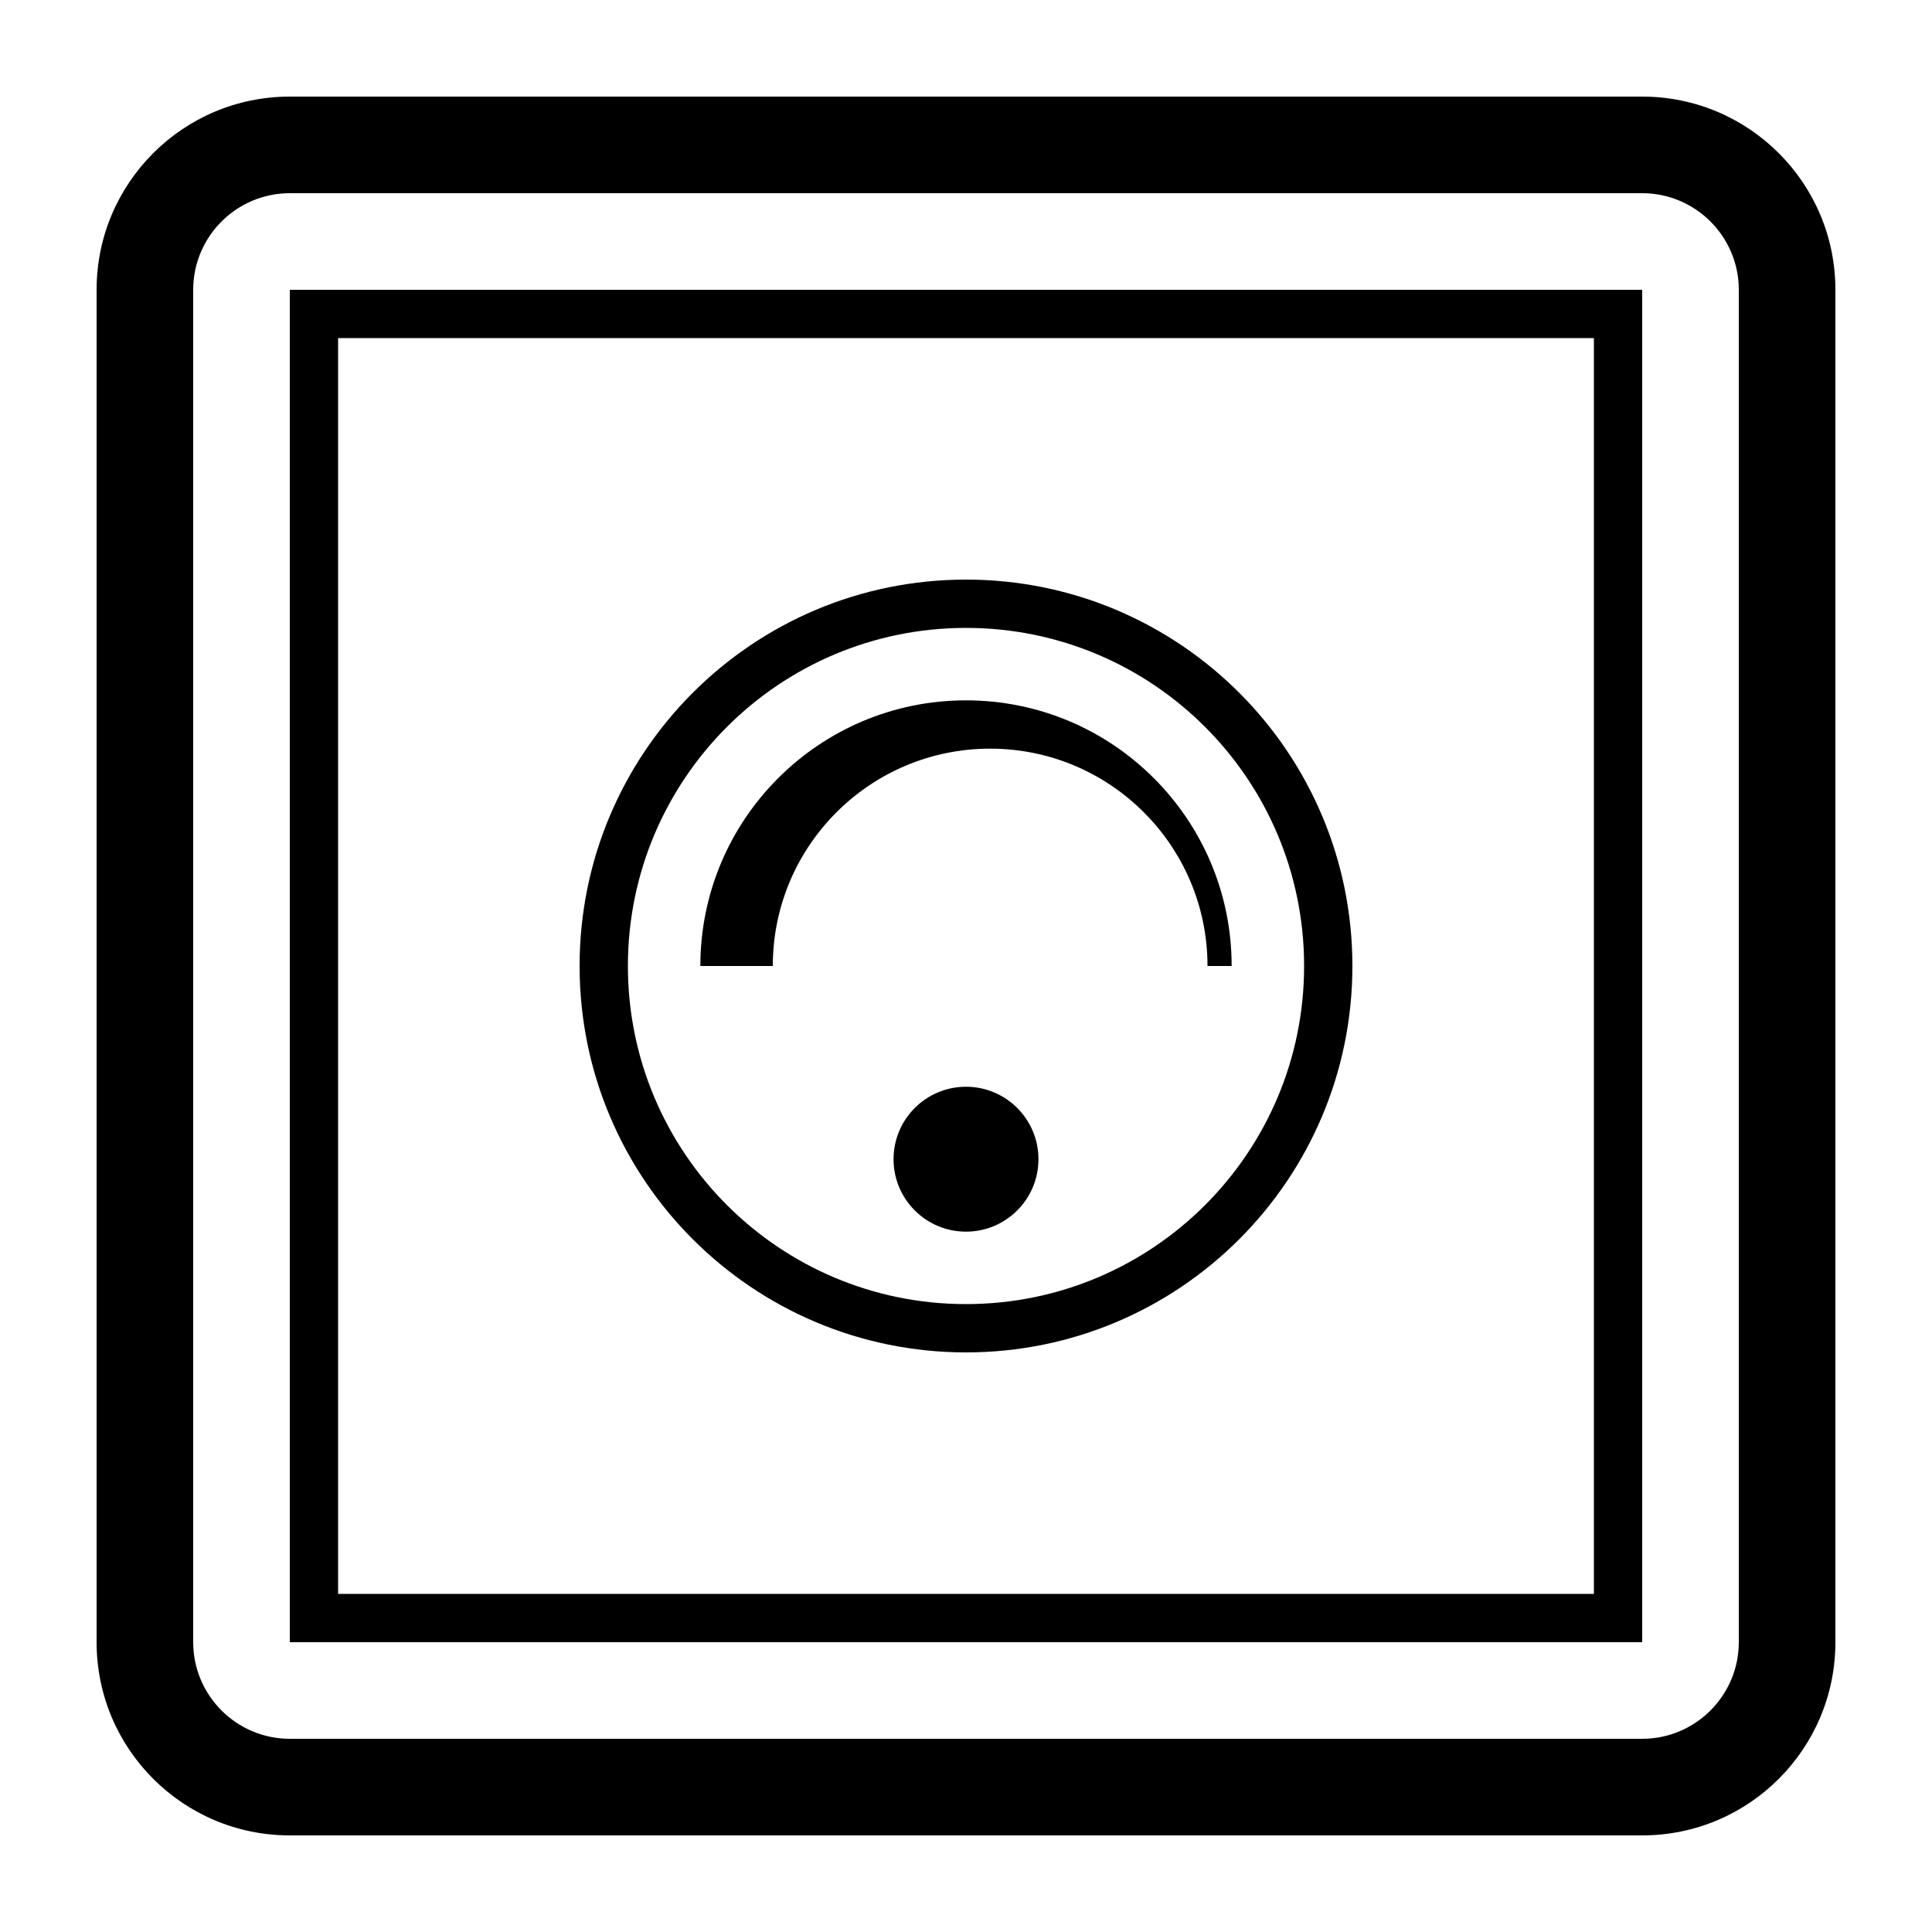
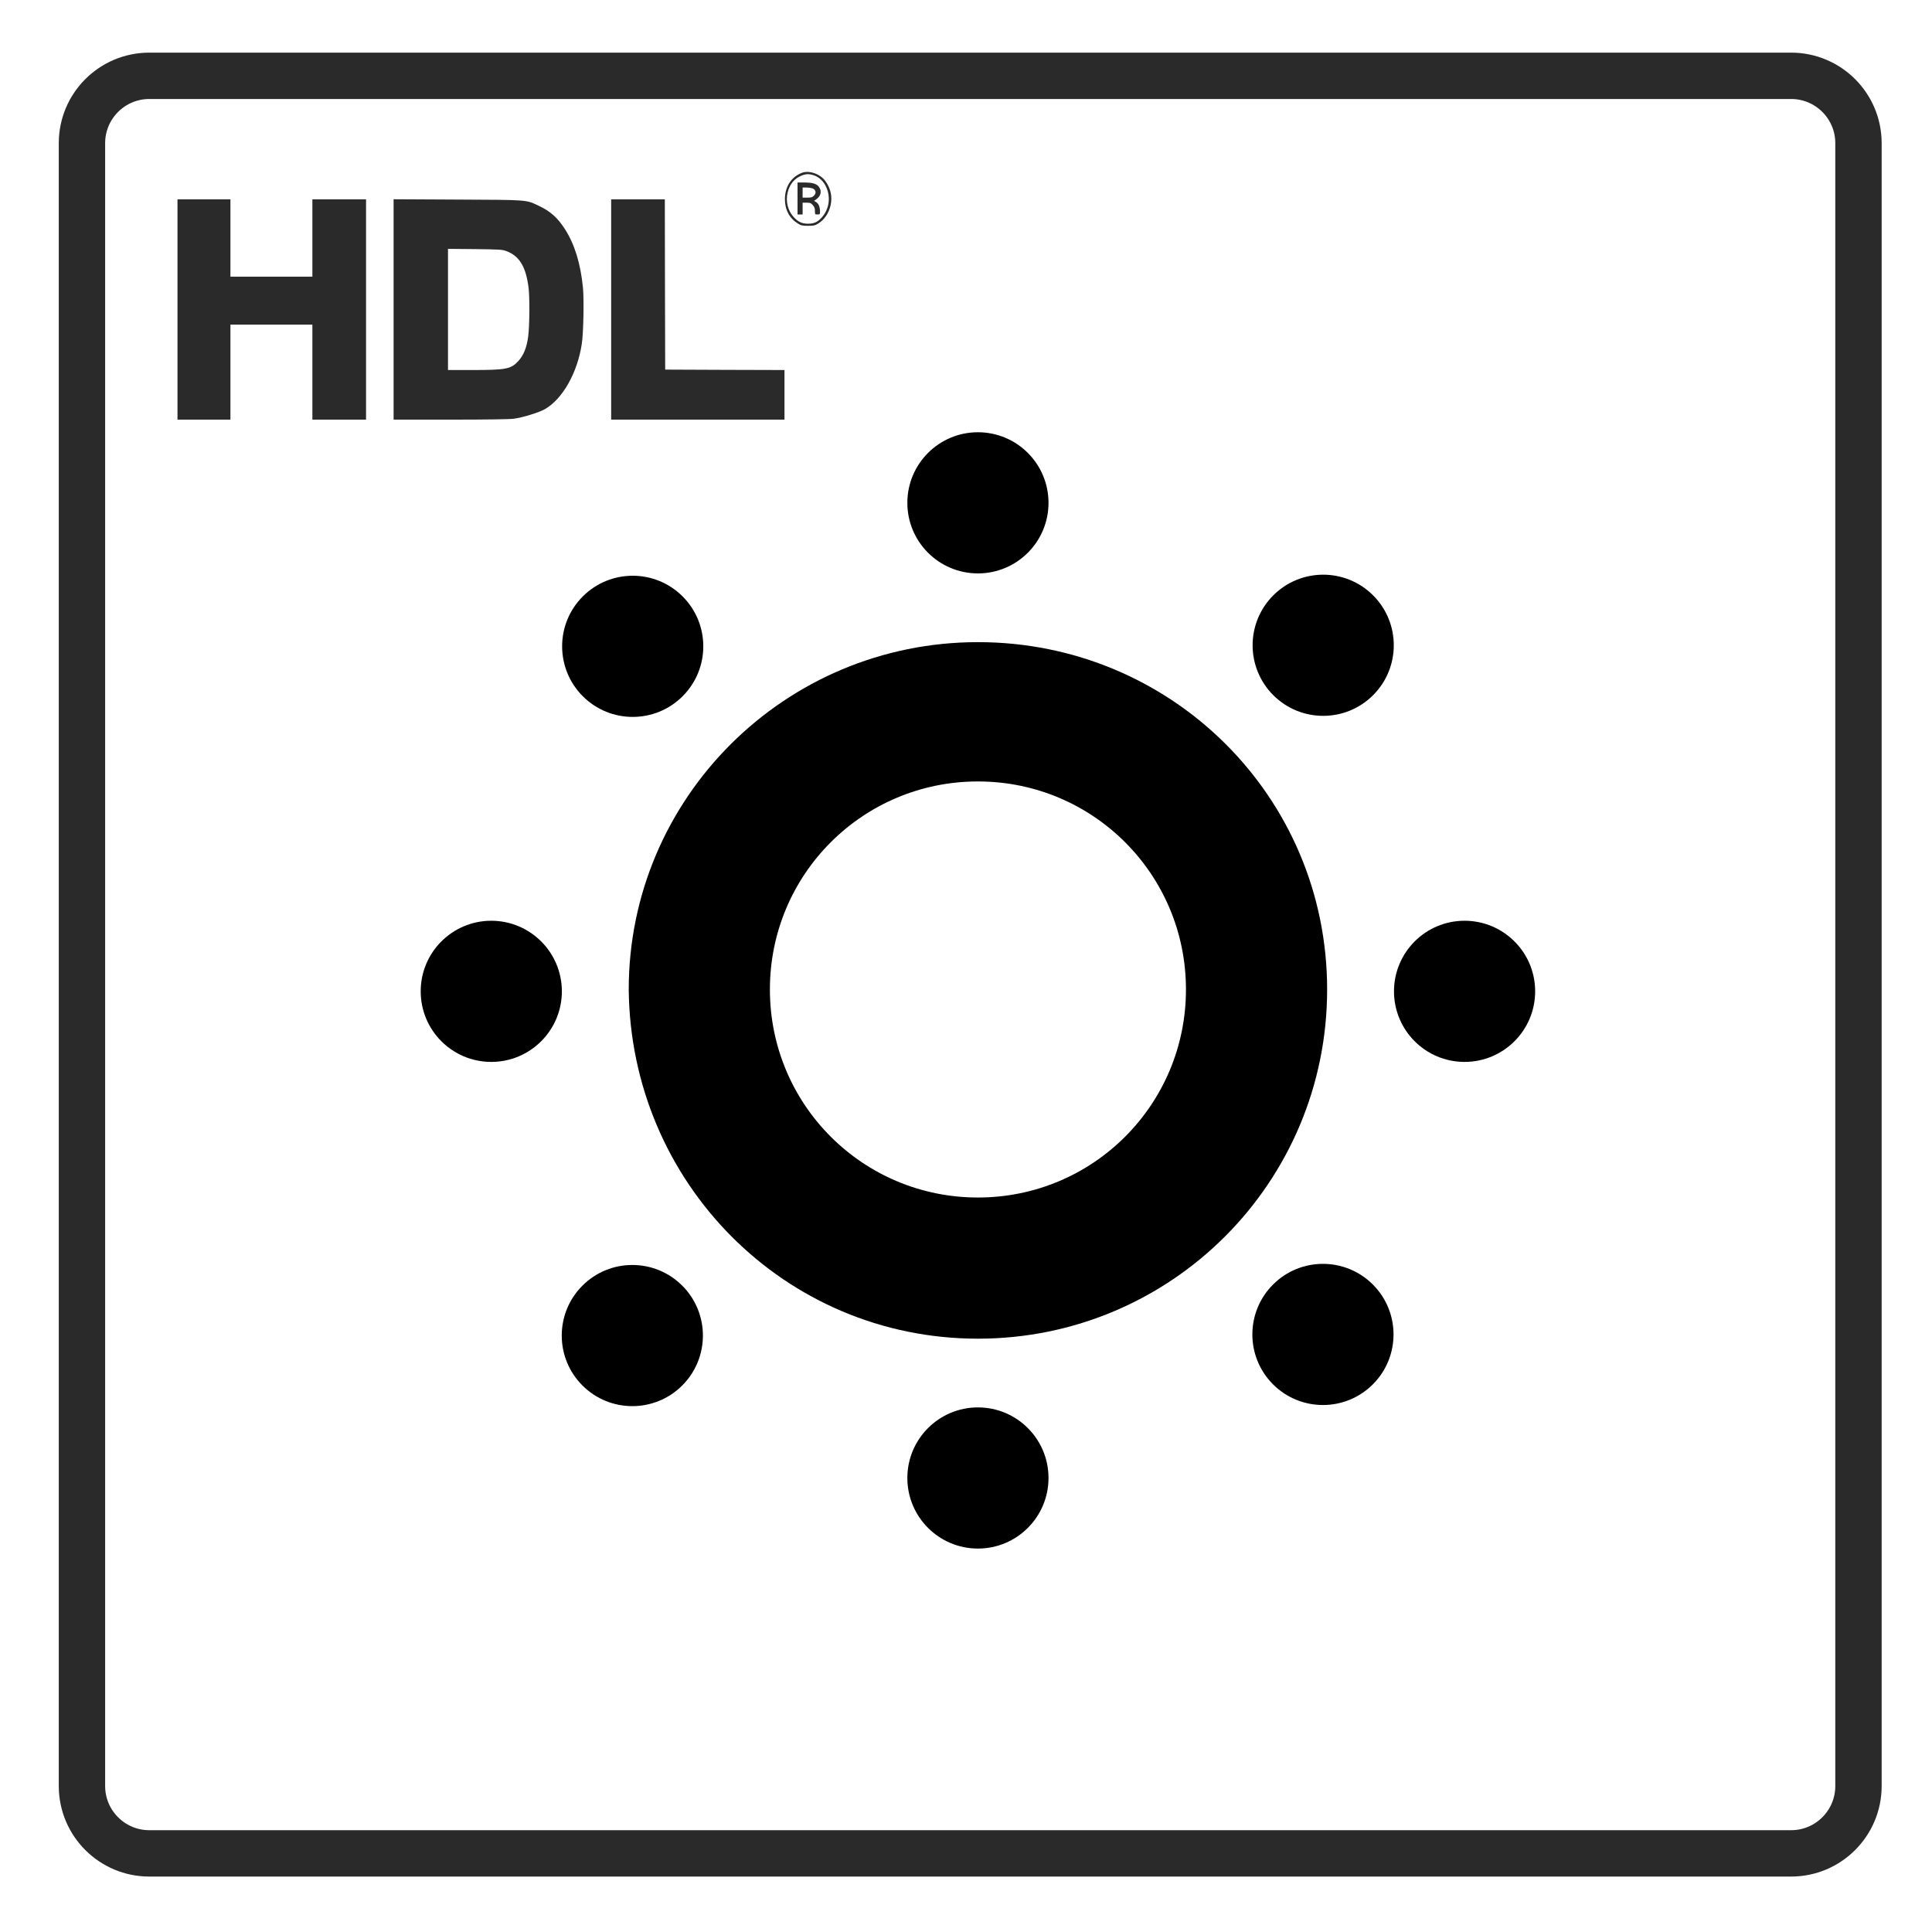
- <svg xmlns="http://www.w3.org/2000/svg" version="1.1" x="0px" y="0px" viewBox="0 0 100 100" style="enable-background:new 0 0 100 100;" xml:space="preserve">
-   <path d="M85,5H15C9.477,5,5,9.477,5,15v70c0,5.523,4.477,10,10,10h70c5.523,0,10-4.477,10-10V15C95,9.477,90.523,5,85,5z M90,85   c0,2.757-2.243,5-5,5H15c-2.757,0-5-2.243-5-5V15c0-2.757,2.243-5,5-5h70c2.757,0,5,2.243,5,5V85z" />
-   <path d="M15,85h70V15H15V85z M17.5,17.5h65v65h-65V17.5z" />
-   <path d="M50,30c-11.046,0-20,8.954-20,20c0,11.046,8.954,20,20,20s20-8.954,20-20C70,38.954,61.046,30,50,30z M50,67.5   c-9.665,0-17.5-7.835-17.5-17.5S40.335,32.5,50,32.5S67.5,40.335,67.5,50S59.665,67.5,50,67.5z" />
-   <circle cx="50" cy="60" r="3.75" />
-   <path d="M50,36.25c-7.594,0-13.75,6.156-13.75,13.75H40c0-6.213,5.037-11.25,11.25-11.25S62.5,43.787,62.5,50h1.25   C63.75,42.406,57.594,36.25,50,36.25z" />
+ <svg xmlns="http://www.w3.org/2000/svg" viewBox="0 0 500 500" width="100px" height="100px">
+   <g transform="matrix(0.018768, 0, 0, -0.021762, 41.80634, 110.9957)" fill="#000000" stroke="none" style="">
+     <path d="M8833 3046 c-150 -49 -237 -165 -237 -316 0 -125 64 -227 179 -288 43 -23 62 -27 140 -27 78 0 97 4 140 27 86 45 146 123 171 218 26 101 2 197 -71 286 -70 85 -223 132 -322 100z m164 -31 c75 -22 136 -74 172 -146 59 -119 36 -254 -59 -349 -59 -59 -110 -80 -195 -80 -82 0 -133 20 -195 76 -83 75 -117 191 -86 296 28 99 93 166 191 200 62 22 107 22 172 3z" style="fill: rgb(43, 42, 42);" />
+     <path d="M8770 2740 l0 -190 35 0 35 0 0 70 0 70 56 0 c48 0 59 -4 85 -29 23 -23 29 -39 29 -70 0 -40 1 -41 35 -41 33 0 35 2 35 34 0 53 -19 95 -52 112 l-30 16 30 18 c65 40 80 98 37 148 -32 38 -88 52 -204 52 l-91 0 0 -190z m209 119 c45 -16 53 -55 17 -86 -22 -19 -39 -23 -92 -23 l-64 0 0 60 0 60 54 0 c29 0 67 -5 85 -11z" style="fill: rgb(43, 42, 42);" />
+     <path d="M220 1420 l0 -1310 365 0 365 0 0 565 0 565 565 0 565 0 0 -565 0 -565 370 0 370 0 0 1310 0 1310 -370 0 -370 0 0 -460 0 -460 -565 0 -565 0 0 460 0 460 -365 0 -365 0 0 -1310z" style="fill: rgb(43, 42, 42);" />
+     <path d="M3200 1421 l0 -1311 788 0 c490 0 819 4 871 11 125 15 346 74 426 113 244 120 449 431 510 776 23 126 32 528 16 671 -34 288 -114 513 -248 694 -101 136 -202 214 -364 279 -176 72 -136 69 -1116 73 l-883 4 0 -1310z m1562 691 c175 -59 263 -186 299 -433 17 -120 14 -450 -5 -579 -21 -137 -64 -227 -141 -298 -98 -90 -169 -102 -627 -102 l-338 0 0 721 0 720 373 -3 c353 -4 375 -5 439 -26z" style="fill: rgb(43, 42, 42);" />
+     <path d="M6200 1420 l0 -1310 1195 0 1195 0 0 295 0 295 -822 2 -823 3 -3 1013 -2 1012 -370 0 -370 0 0 -1310z" style="fill: rgb(43, 42, 42);" />
+   </g>
+   <rect x="21.211" y="19.62" width="459.76" height="460.033" style="stroke: rgb(43, 42, 42); fill: none; stroke-width: 12px;" rx="17.433" ry="17.433" />
+   <ellipse transform="matrix(0.707107, -0.707107, 0.707107, 0.707107, 272.3677, 193.9356)" cx="68.6" cy="30.5" rx="18.266" ry="18.266" style="" />
+   <circle cx="253.087" cy="382.501" r="18.266" style="" />
+   <circle cx="379.031" cy="256.557" r="18.266" style="" />
+   <ellipse transform="matrix(0.707107, -0.707107, 0.707107, 0.707107, 246.0692, 346.0588)" cx="68.6" cy="67.6" rx="18.266" ry="18.266" style="" />
+   <circle cx="253.087" cy="130.132" r="18.266" style="" />
+   <circle cx="127.143" cy="256.557" r="18.266" style="" />
+   <ellipse transform="matrix(0.707107, -0.707107, 0.707107, 0.707107, 93.64256, 320.044)" cx="31.4" cy="67.6" rx="18.266" ry="18.266" style="" />
+   <ellipse transform="matrix(0.707107, -0.707107, 0.707107, 0.707107, 119.9752, 167.9062)" cx="31.4" cy="30.5" rx="18.266" ry="18.266" style="" />
+   <path d="M 253.087 346.449 C 303.081 346.449 343.46 306.07 343.46 256.077 C 343.46 206.083 303.081 166.186 253.087 166.186 C 203.095 166.186 162.716 206.565 162.716 256.077 L 162.716 256.077 C 163.196 306.07 203.095 346.449 253.087 346.449 Z M 253.087 202.238 C 282.892 202.238 306.926 226.274 306.926 256.077 C 306.926 285.881 282.892 309.916 253.087 309.916 C 223.284 309.916 199.25 285.881 199.25 256.077 C 199.25 226.274 223.284 202.238 253.087 202.238 Z" style="" />
</svg>
